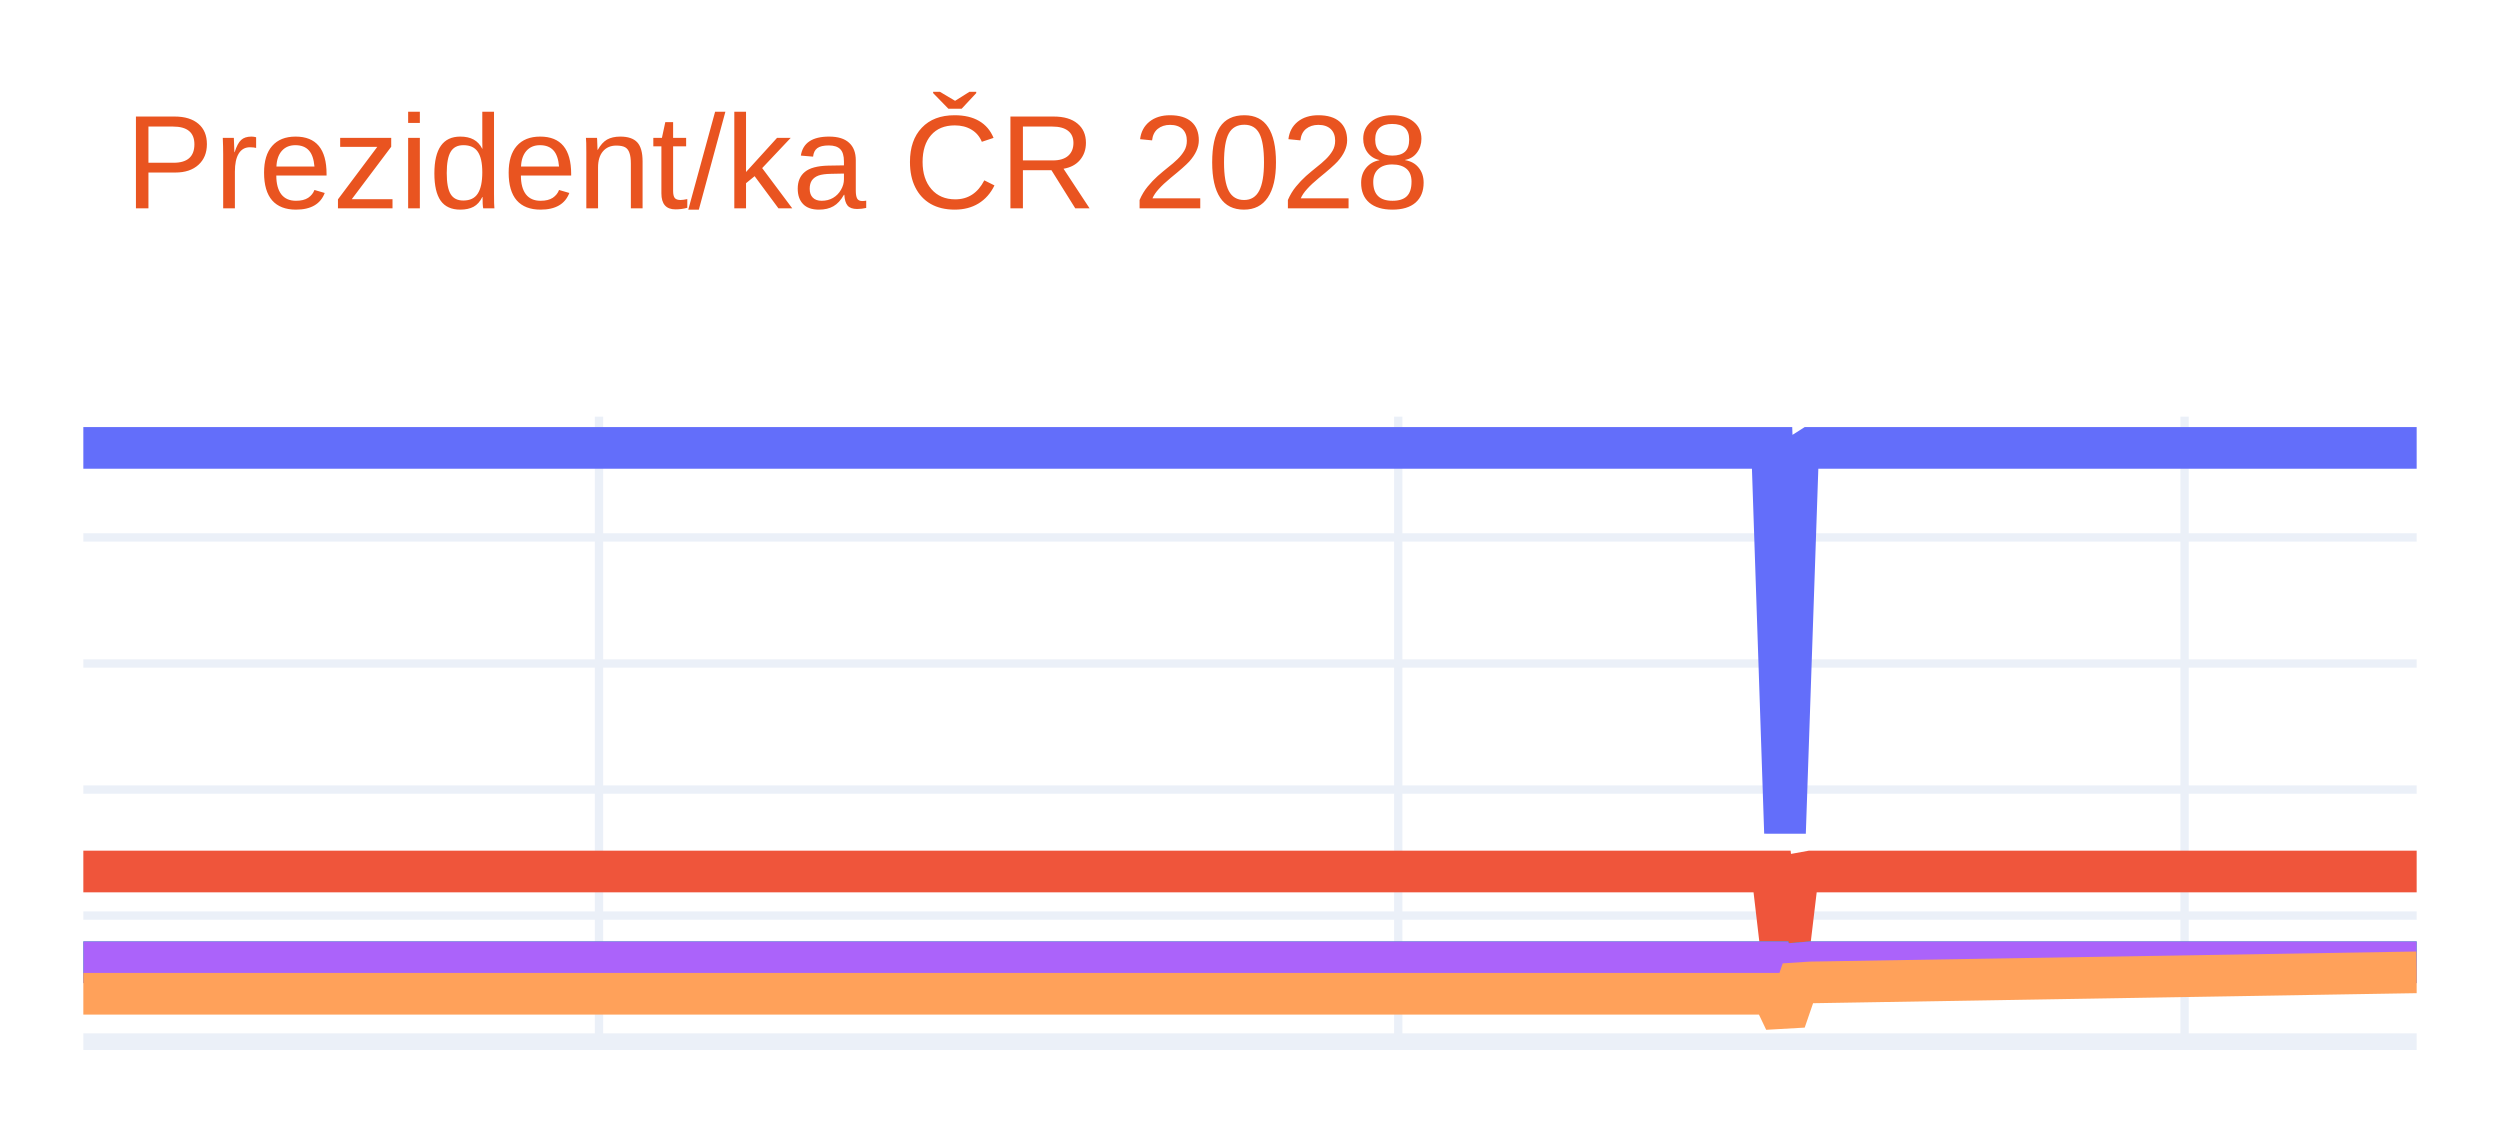
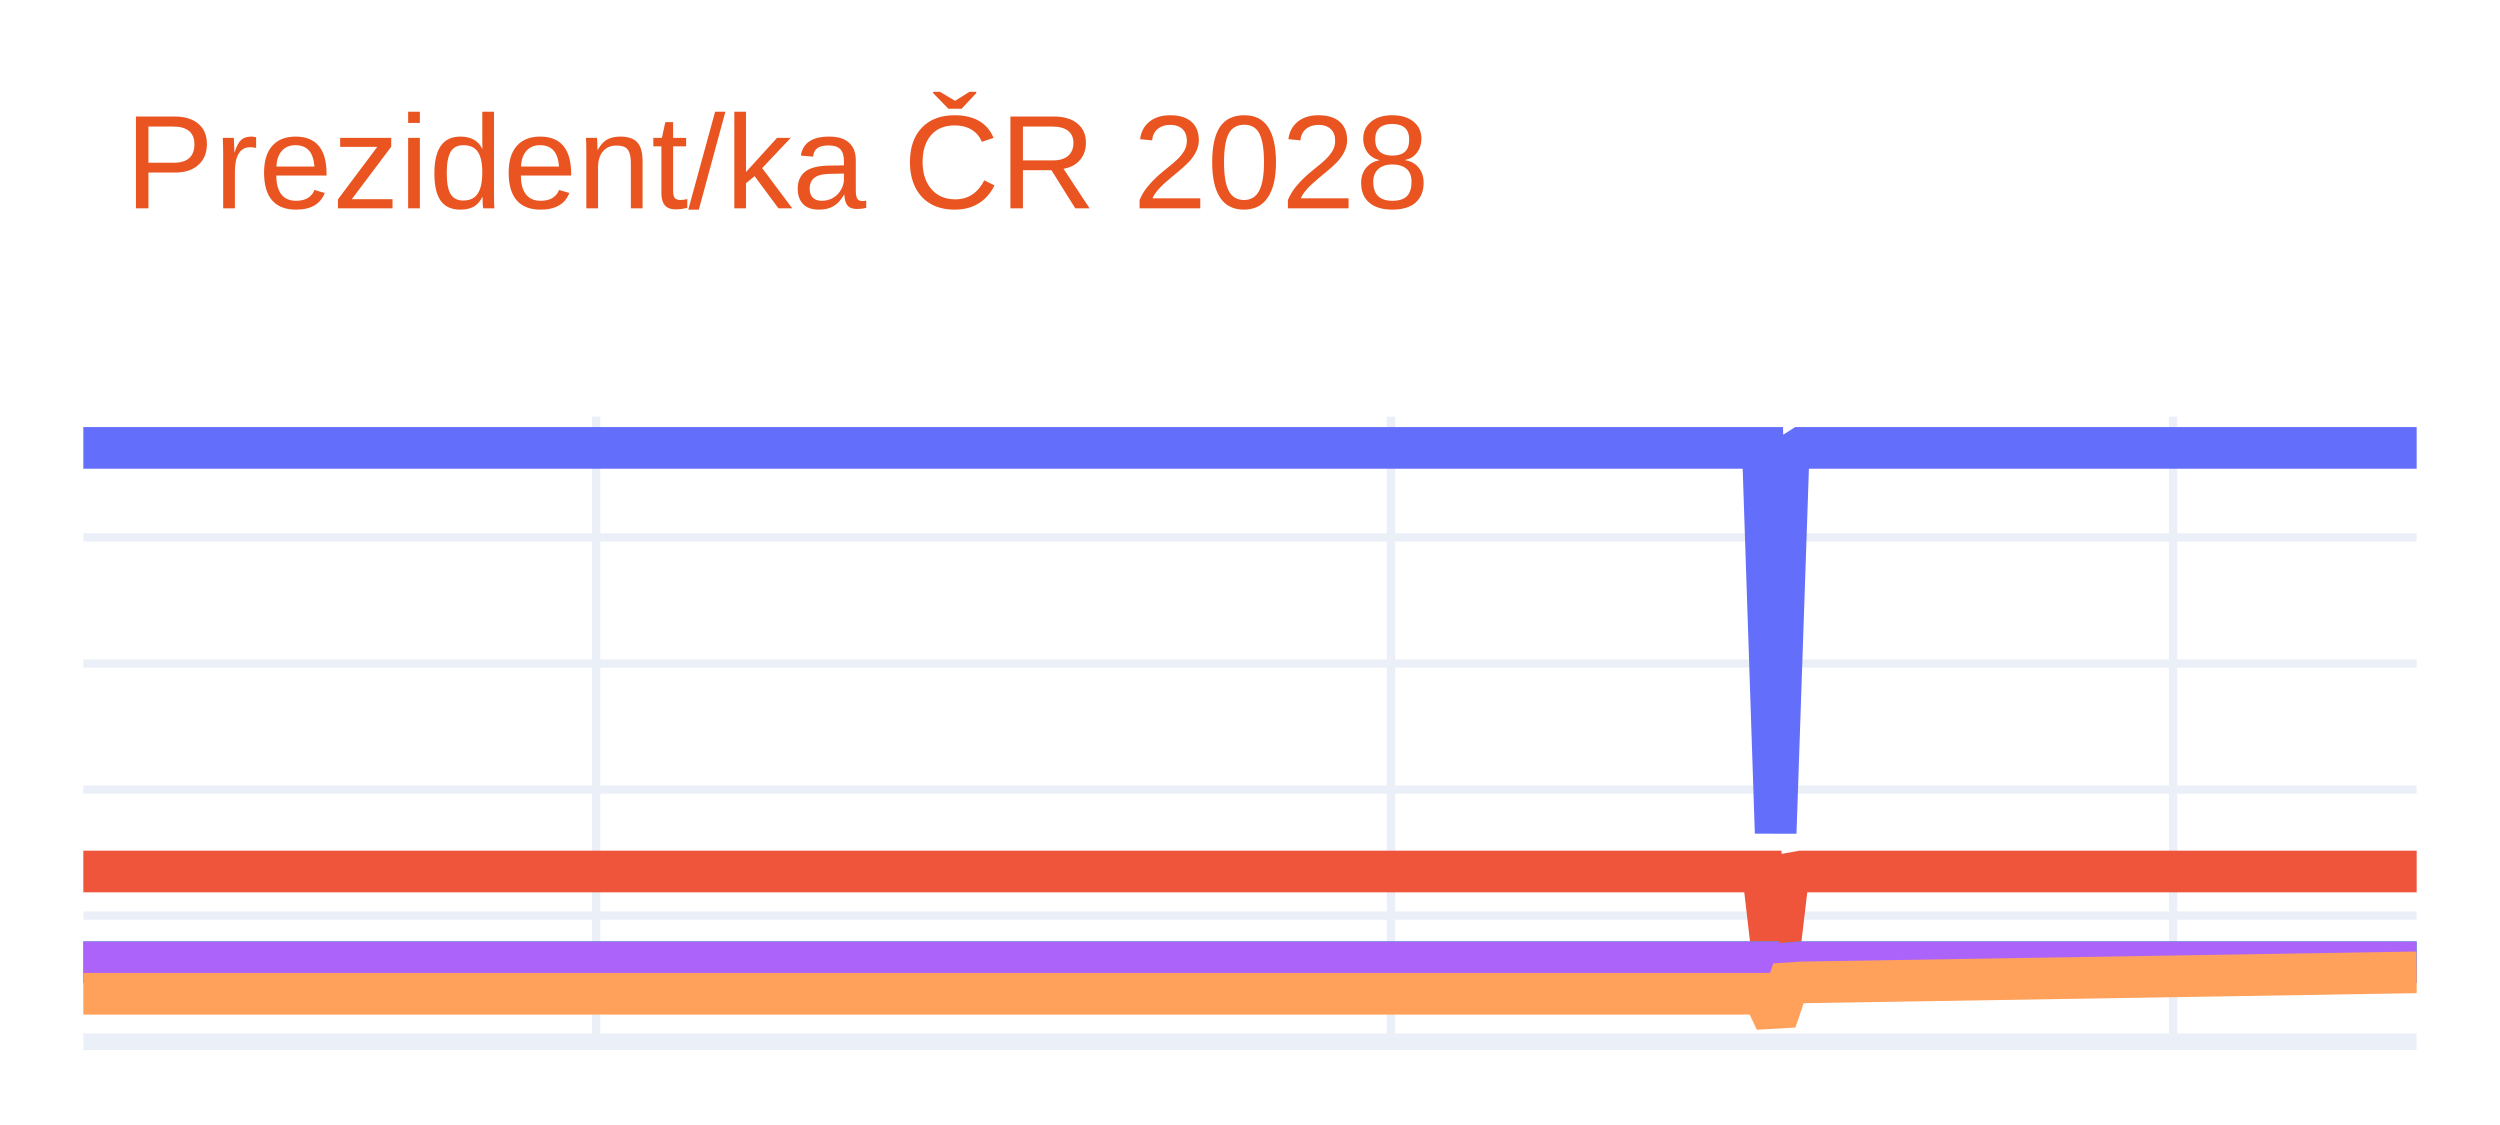
<svg xmlns="http://www.w3.org/2000/svg" class="main-svg" width="300" height="135" style="" viewBox="0 0 300 135">
  <rect x="0" y="0" width="300" height="135" style="fill: rgb(255, 255, 255); fill-opacity: 1;" />
-   <defs id="defs-1cfa7d">
+   <defs id="defs-929574">
    <g class="clips">
-       <clipPath id="clip1cfa7dxyplot" class="plotclip">
+       <clipPath id="clip929574xyplot" class="plotclip">
        <rect width="280" height="75" />
      </clipPath>
-       <clipPath class="axesclip" id="clip1cfa7dx">
+       <clipPath class="axesclip" id="clip929574x">
        <rect x="10" y="0" width="280" height="135" />
      </clipPath>
-       <clipPath class="axesclip" id="clip1cfa7dy">
+       <clipPath class="axesclip" id="clip929574y">
        <rect x="0" y="50" width="300" height="75" />
      </clipPath>
-       <clipPath class="axesclip" id="clip1cfa7dxy">
+       <clipPath class="axesclip" id="clip929574xy">
        <rect x="10" y="50" width="280" height="75" />
      </clipPath>
    </g>
    <g class="gradients" />
    <g class="patterns" />
  </defs>
  <g class="bglayer" />
  <g class="layer-below">
    <g class="imagelayer" />
    <g class="shapelayer" />
  </g>
  <g class="cartesianlayer">
    <g class="subplot xy">
      <g class="layer-subplot">
        <g class="shapelayer" />
        <g class="imagelayer" />
      </g>
      <g class="minor-gridlayer">
        <g class="x" />
        <g class="y" />
      </g>
      <g class="gridlayer">
        <g class="x">
-           <path class="xgrid crisp" transform="translate(71.88,0)" d="M0,50v75" style="stroke: rgb(235, 240, 248); stroke-opacity: 1; stroke-width: 1px;" />
-           <path class="xgrid crisp" transform="translate(167.79,0)" d="M0,50v75" style="stroke: rgb(235, 240, 248); stroke-opacity: 1; stroke-width: 1px;" />
-           <path class="xgrid crisp" transform="translate(262.15,0)" d="M0,50v75" style="stroke: rgb(235, 240, 248); stroke-opacity: 1; stroke-width: 1px;" />
+           <path class="xgrid crisp" transform="translate(71.54,0)" d="M0,50v75" style="stroke: rgb(235, 240, 248); stroke-opacity: 1; stroke-width: 1px;" />
+           <path class="xgrid crisp" transform="translate(166.92,0)" d="M0,50v75" style="stroke: rgb(235, 240, 248); stroke-opacity: 1; stroke-width: 1px;" />
+           <path class="xgrid crisp" transform="translate(260.77,0)" d="M0,50v75" style="stroke: rgb(235, 240, 248); stroke-opacity: 1; stroke-width: 1px;" />
        </g>
        <g class="y">
          <path class="ygrid crisp" transform="translate(0,109.87)" d="M10,0h280" style="stroke: rgb(235, 240, 248); stroke-opacity: 1; stroke-width: 1px;" />
          <path class="ygrid crisp" transform="translate(0,94.75)" d="M10,0h280" style="stroke: rgb(235, 240, 248); stroke-opacity: 1; stroke-width: 1px;" />
          <path class="ygrid crisp" transform="translate(0,79.62)" d="M10,0h280" style="stroke: rgb(235, 240, 248); stroke-opacity: 1; stroke-width: 1px;" />
          <path class="ygrid crisp" transform="translate(0,64.49)" d="M10,0h280" style="stroke: rgb(235, 240, 248); stroke-opacity: 1; stroke-width: 1px;" />
        </g>
      </g>
      <g class="zerolinelayer">
        <path class="yzl zl crisp" transform="translate(0,125)" d="M10,0h280" style="stroke: rgb(235, 240, 248); stroke-opacity: 1; stroke-width: 2px;" />
      </g>
      <path class="xlines-below" />
      <path class="ylines-below" />
      <g class="overlines-below" />
      <g class="xaxislayer-below" />
      <g class="yaxislayer-below" />
      <g class="overaxes-below" />
-       <g class="plot" transform="translate(10,50)" clip-path="url(#clip1cfa7dxyplot)">
+       <g class="plot" transform="translate(10,50)" clip-path="url(#clip929574xyplot)">
        <g class="scatterlayer mlayer">
-           <g class="trace scatter trace086fd4" style="stroke-miterlimit: 2; opacity: 1;">
+           <g class="trace scatter tracef75555" style="stroke-miterlimit: 2; opacity: 1;">
            <g class="fills" />
            <g class="errorbars" />
            <g class="lines">
-               <path class="js-line" d="M0,3.75L202.65,3.75L204.2,49.96L205.75,4.73L207.29,3.75L280,3.75" style="vector-effect: none; fill: none; stroke: rgb(99, 110, 250); stroke-opacity: 1; stroke-width: 5px; opacity: 1;" />
+               <path class="js-line" d="M0,3.75L201.54,3.75L203.08,49.96L204.62,4.73L206.15,3.75L280,3.75" style="vector-effect: none; fill: none; stroke: rgb(99, 110, 250); stroke-opacity: 1; stroke-width: 5px; opacity: 1;" />
            </g>
            <g class="points" />
            <g class="text" />
          </g>
-           <g class="trace scatter trace12411a" style="stroke-miterlimit: 2; opacity: 1;">
+           <g class="trace scatter trace52d827" style="stroke-miterlimit: 2; opacity: 1;">
            <g class="fills" />
            <g class="errorbars" />
            <g class="lines">
-               <path class="js-line" d="M0,54.58L202.65,54.58L204.2,67.82L205.75,54.86L207.29,54.58L280,54.58" style="vector-effect: none; fill: none; stroke: rgb(239, 85, 59); stroke-opacity: 1; stroke-width: 5px; opacity: 1;" />
+               <path class="js-line" d="M0,54.58L201.54,54.58L203.08,67.82L204.62,54.86L206.15,54.58L280,54.58" style="vector-effect: none; fill: none; stroke: rgb(239, 85, 59); stroke-opacity: 1; stroke-width: 5px; opacity: 1;" />
            </g>
            <g class="points" />
            <g class="text" />
          </g>
-           <g class="trace scatter trace962e30" style="stroke-miterlimit: 2; opacity: 1;">
+           <g class="trace scatter trace69d522" style="stroke-miterlimit: 2; opacity: 1;">
            <g class="fills" />
            <g class="errorbars" />
            <g class="lines">
-               <path class="js-line" d="M0,65.47L202.65,65.47L204.2,71.65L205.75,65.6L207.29,65.47L280,65.47" style="vector-effect: none; fill: none; stroke: rgb(0, 204, 150); stroke-opacity: 1; stroke-width: 5px; opacity: 1;" />
+               <path class="js-line" d="M0,65.47L201.54,65.47L203.08,71.65L204.62,65.6L206.15,65.47L280,65.47" style="vector-effect: none; fill: none; stroke: rgb(0, 204, 150); stroke-opacity: 1; stroke-width: 5px; opacity: 1;" />
            </g>
            <g class="points" />
            <g class="text" />
          </g>
-           <g class="trace scatter trace02199b" style="stroke-miterlimit: 2; opacity: 1;">
+           <g class="trace scatter trace22916a" style="stroke-miterlimit: 2; opacity: 1;">
            <g class="fills" />
            <g class="errorbars" />
            <g class="lines">
-               <path class="js-line" d="M0,65.47L202.65,65.47L204.2,71.65L205.75,65.6L207.29,65.47L280,65.47" style="vector-effect: none; fill: none; stroke: rgb(171, 99, 250); stroke-opacity: 1; stroke-width: 5px; opacity: 1;" />
+               <path class="js-line" d="M0,65.47L201.54,65.47L203.08,71.65L204.62,65.6L206.15,65.47L280,65.47" style="vector-effect: none; fill: none; stroke: rgb(171, 99, 250); stroke-opacity: 1; stroke-width: 5px; opacity: 1;" />
            </g>
            <g class="points" />
            <g class="text" />
          </g>
-           <g class="trace scatter tracea81038" style="stroke-miterlimit: 2; opacity: 1;">
+           <g class="trace scatter trace6970d8" style="stroke-miterlimit: 2; opacity: 1;">
            <g class="fills" />
            <g class="errorbars" />
            <g class="lines">
-               <path class="js-line" d="M0,69.25L202.65,69.25L204.2,72.5L205.75,67.99L207.29,67.89L280,66.68" style="vector-effect: none; fill: none; stroke: rgb(255, 161, 90); stroke-opacity: 1; stroke-width: 5px; opacity: 1;" />
+               <path class="js-line" d="M0,69.25L201.54,69.25L203.08,72.5L204.62,67.99L206.15,67.89L280,66.68" style="vector-effect: none; fill: none; stroke: rgb(255, 161, 90); stroke-opacity: 1; stroke-width: 5px; opacity: 1;" />
            </g>
            <g class="points" />
            <g class="text" />
          </g>
        </g>
      </g>
      <g class="overplot" />
      <path class="xlines-above crisp" d="M0,0" style="fill: none;" />
      <path class="ylines-above crisp" d="M0,0" style="fill: none;" />
      <g class="overlines-above" />
      <g class="xaxislayer-above" />
      <g class="yaxislayer-above" />
      <g class="overaxes-above" />
    </g>
  </g>
  <g class="polarlayer" />
  <g class="smithlayer" />
  <g class="ternarylayer" />
  <g class="geolayer" />
  <g class="funnelarealayer" />
  <g class="pielayer" />
  <g class="iciclelayer" />
  <g class="treemaplayer" />
  <g class="sunburstlayer" />
  <g class="glimages" />
-   <defs id="topdefs-1cfa7d">
+   <defs id="topdefs-929574">
    <g class="clips" />
  </defs>
  <g class="layer-above">
    <g class="imagelayer" />
    <g class="shapelayer" />
  </g>
  <g class="infolayer">
    <g class="g-gtitle">
      <text class="gtitle" x="15" y="25" text-anchor="start" dy="0em" style="font-family: Ubuntu, verdana, arial, sans-serif; font-size: 16px; fill: rgb(233, 84, 32); opacity: 1; font-weight: normal; white-space: pre;">Prezident/ka ČR 2028</text>
    </g>
    <g class="g-xtitle" />
    <g class="g-ytitle" />
  </g>
</svg>
